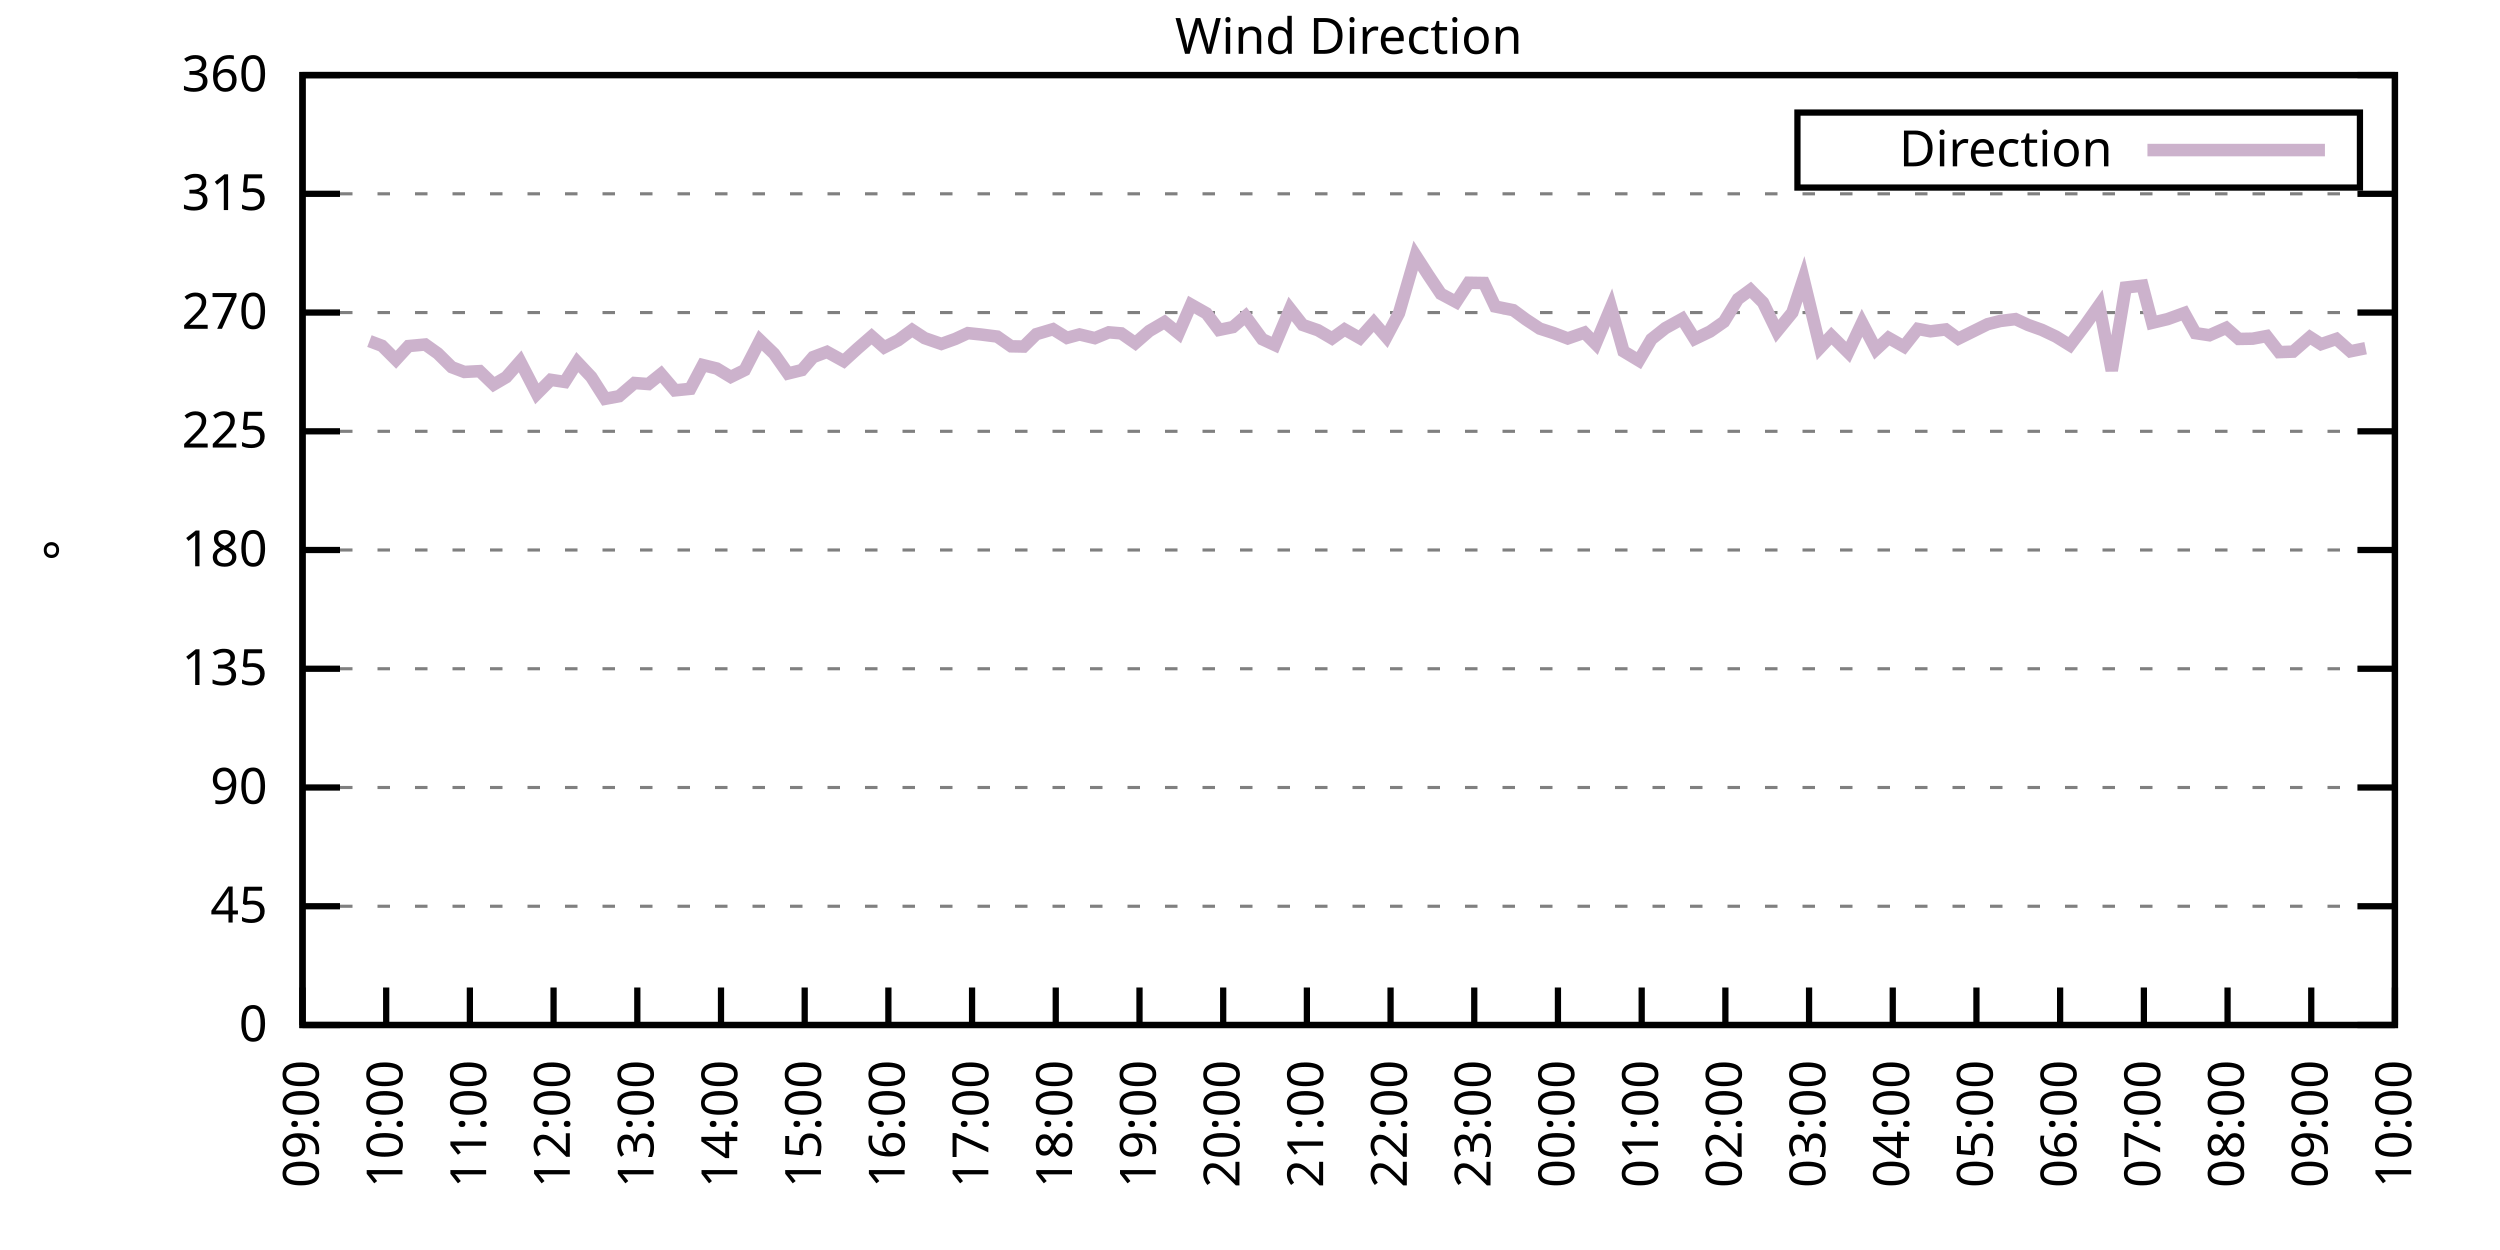
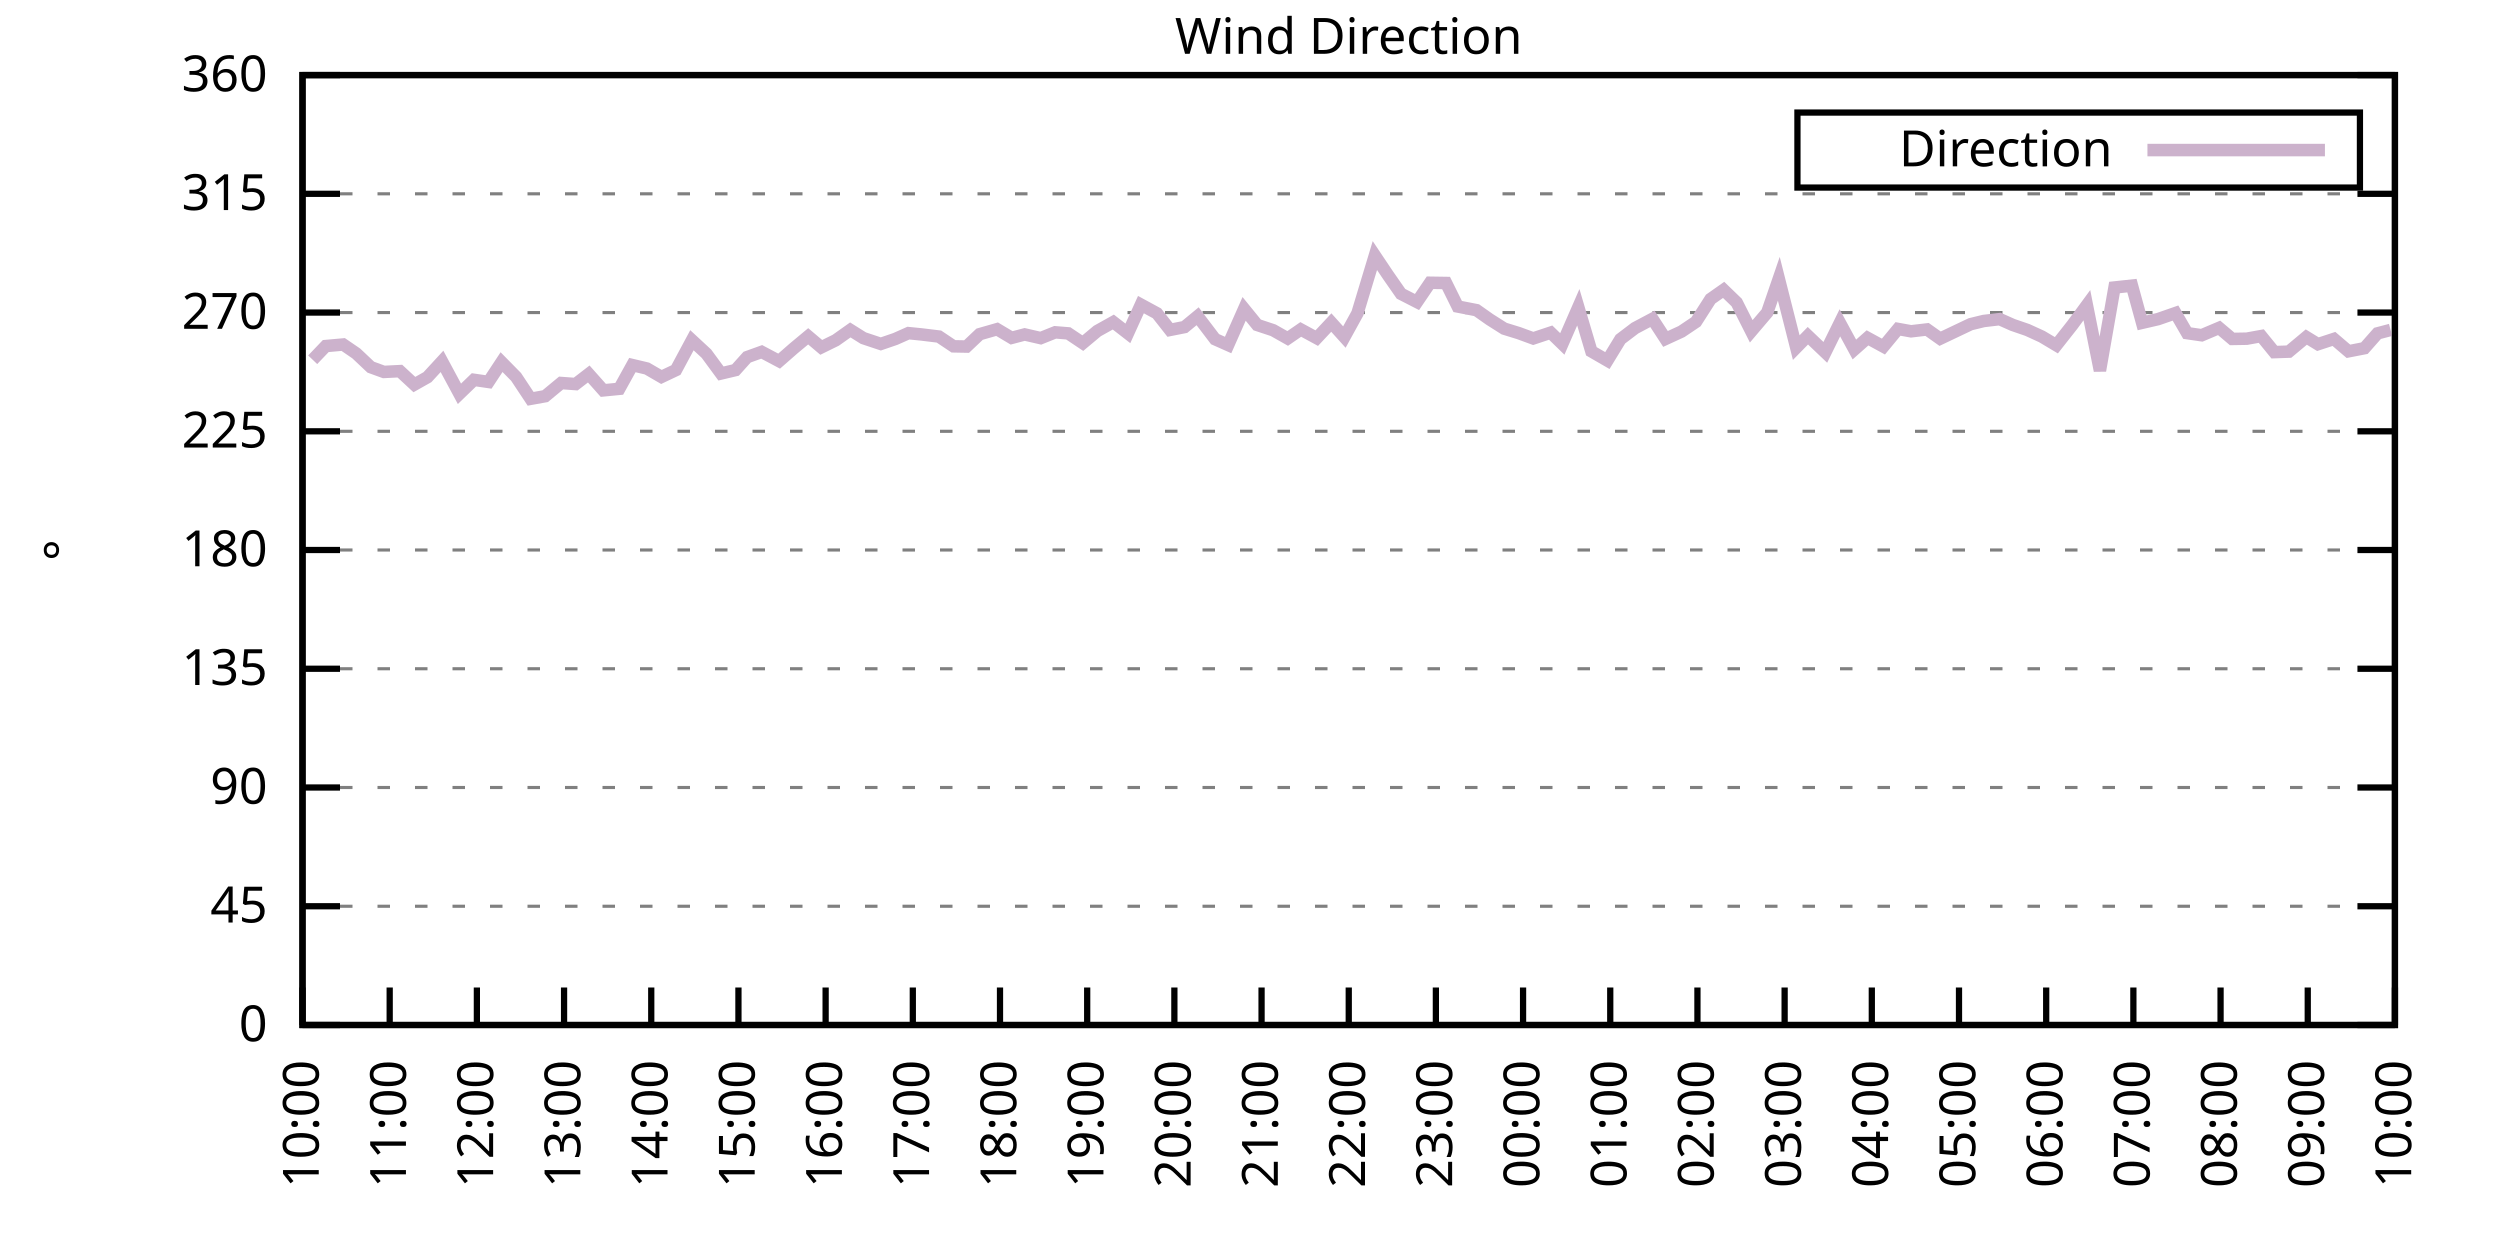
<svg xmlns="http://www.w3.org/2000/svg" xmlns:xlink="http://www.w3.org/1999/xlink" width="400" height="200" viewBox="0 0 400 200">
  <g id="gnuplot_canvas">
    <rect x="0" y="0" width="400" height="200" fill="none" />
    <defs>
      <circle id="gpDot" r="0.5" stroke-width="0.5" stroke="currentColor" />
      <path id="gpPt0" stroke-width="0.333" stroke="currentColor" d="M-1,0 h2 M0,-1 v2" />
      <path id="gpPt1" stroke-width="0.333" stroke="currentColor" d="M-1,-1 L1,1 M1,-1 L-1,1" />
      <path id="gpPt2" stroke-width="0.333" stroke="currentColor" d="M-1,0 L1,0 M0,-1 L0,1 M-1,-1 L1,1 M-1,1 L1,-1" />
      <rect id="gpPt3" stroke-width="0.333" stroke="currentColor" x="-1" y="-1" width="2" height="2" />
      <rect id="gpPt4" stroke-width="0.333" stroke="currentColor" fill="currentColor" x="-1" y="-1" width="2" height="2" />
      <circle id="gpPt5" stroke-width="0.333" stroke="currentColor" cx="0" cy="0" r="1" />
      <use xlink:href="#gpPt5" id="gpPt6" fill="currentColor" stroke="none" />
      <path id="gpPt7" stroke-width="0.333" stroke="currentColor" d="M0,-1.33 L-1.33,0.67 L1.33,0.67 z" />
      <use xlink:href="#gpPt7" id="gpPt8" fill="currentColor" stroke="none" />
      <use xlink:href="#gpPt7" id="gpPt9" stroke="currentColor" transform="rotate(180)" />
      <use xlink:href="#gpPt9" id="gpPt10" fill="currentColor" stroke="none" />
      <use xlink:href="#gpPt3" id="gpPt11" stroke="currentColor" transform="rotate(45)" />
      <use xlink:href="#gpPt11" id="gpPt12" fill="currentColor" stroke="none" />
      <path id="gpPt13" stroke-width="0.333" stroke="currentColor" d="M0,1.330 L1.265,0.411 L0.782,-1.067 L-0.782,-1.076 L-1.265,0.411 z" />
      <use xlink:href="#gpPt13" id="gpPt14" fill="currentColor" stroke="none" />
      <filter id="textbox" filterUnits="objectBoundingBox" x="0" y="0" height="1" width="1">
        <feFlood flood-color="white" flood-opacity="1" result="bgnd" />
        <feComposite in="SourceGraphic" in2="bgnd" operator="atop" />
      </filter>
      <filter id="greybox" filterUnits="objectBoundingBox" x="0" y="0" height="1" width="1">
        <feFlood flood-color="lightgrey" flood-opacity="1" result="grey" />
        <feComposite in="SourceGraphic" in2="grey" operator="atop" />
      </filter>
    </defs>
    <g fill="none" color="white" stroke="currentColor" stroke-width="1.00" stroke-linecap="butt" stroke-linejoin="miter">
</g>
    <g fill="none" color="black" stroke="currentColor" stroke-width="1.00" stroke-linecap="butt" stroke-linejoin="miter">
      <g stroke="none" shape-rendering="crispEdges">
        <polygon fill="rgb(255, 255, 255)" points="48.40,164.00 383.18,164.00 383.18,12.02 48.40,12.02 " />
      </g>
    </g>
    <g fill="none" color="black" stroke="currentColor" stroke-width="1.00" stroke-linecap="butt" stroke-linejoin="miter">
</g>
    <g fill="none" color="black" stroke="black" stroke-width="0.50" stroke-linecap="butt" stroke-linejoin="miter">
</g>
    <g fill="none" color="gray" stroke="currentColor" stroke-width="0.50" stroke-linecap="butt" stroke-linejoin="miter">
      <path stroke="gray" stroke-dasharray="2,4" class="gridline" d="M48.40,164.00 L383.19,164.00  " />
    </g>
    <g fill="none" color="gray" stroke="gray" stroke-width="1.00" stroke-linecap="butt" stroke-linejoin="miter">
</g>
    <g fill="none" color="black" stroke="currentColor" stroke-width="1.00" stroke-linecap="butt" stroke-linejoin="miter">
      <path stroke="black" d="M48.40,164.00 L54.40,164.00 M383.19,164.00 L377.19,164.00  " />
      <g transform="translate(42.80,166.60)" stroke="none" fill="black" font-family="Sans" font-size="8.00" text-anchor="end">
        <text>
          <tspan font-family="Sans"> 0</tspan>
        </text>
      </g>
    </g>
    <g fill="none" color="black" stroke="currentColor" stroke-width="1.00" stroke-linecap="butt" stroke-linejoin="miter">
</g>
    <g fill="none" color="black" stroke="black" stroke-width="0.50" stroke-linecap="butt" stroke-linejoin="miter">
</g>
    <g fill="none" color="gray" stroke="currentColor" stroke-width="0.50" stroke-linecap="butt" stroke-linejoin="miter">
      <path stroke="gray" stroke-dasharray="2,4" class="gridline" d="M48.40,145.00 L383.19,145.00  " />
    </g>
    <g fill="none" color="gray" stroke="gray" stroke-width="1.00" stroke-linecap="butt" stroke-linejoin="miter">
</g>
    <g fill="none" color="black" stroke="currentColor" stroke-width="1.00" stroke-linecap="butt" stroke-linejoin="miter">
      <path stroke="black" d="M48.40,145.00 L54.40,145.00 M383.19,145.00 L377.19,145.00  " />
      <g transform="translate(42.80,147.60)" stroke="none" fill="black" font-family="Sans" font-size="8.00" text-anchor="end">
        <text>
          <tspan font-family="Sans"> 45</tspan>
        </text>
      </g>
    </g>
    <g fill="none" color="black" stroke="currentColor" stroke-width="1.00" stroke-linecap="butt" stroke-linejoin="miter">
</g>
    <g fill="none" color="black" stroke="black" stroke-width="0.50" stroke-linecap="butt" stroke-linejoin="miter">
</g>
    <g fill="none" color="gray" stroke="currentColor" stroke-width="0.50" stroke-linecap="butt" stroke-linejoin="miter">
      <path stroke="gray" stroke-dasharray="2,4" class="gridline" d="M48.40,126.00 L383.19,126.00  " />
    </g>
    <g fill="none" color="gray" stroke="gray" stroke-width="1.00" stroke-linecap="butt" stroke-linejoin="miter">
</g>
    <g fill="none" color="black" stroke="currentColor" stroke-width="1.00" stroke-linecap="butt" stroke-linejoin="miter">
      <path stroke="black" d="M48.40,126.00 L54.40,126.00 M383.19,126.00 L377.19,126.00  " />
      <g transform="translate(42.80,128.60)" stroke="none" fill="black" font-family="Sans" font-size="8.00" text-anchor="end">
        <text>
          <tspan font-family="Sans"> 90</tspan>
        </text>
      </g>
    </g>
    <g fill="none" color="black" stroke="currentColor" stroke-width="1.00" stroke-linecap="butt" stroke-linejoin="miter">
</g>
    <g fill="none" color="black" stroke="black" stroke-width="0.50" stroke-linecap="butt" stroke-linejoin="miter">
</g>
    <g fill="none" color="gray" stroke="currentColor" stroke-width="0.50" stroke-linecap="butt" stroke-linejoin="miter">
      <path stroke="gray" stroke-dasharray="2,4" class="gridline" d="M48.40,107.00 L383.19,107.00  " />
    </g>
    <g fill="none" color="gray" stroke="gray" stroke-width="1.00" stroke-linecap="butt" stroke-linejoin="miter">
</g>
    <g fill="none" color="black" stroke="currentColor" stroke-width="1.00" stroke-linecap="butt" stroke-linejoin="miter">
      <path stroke="black" d="M48.40,107.00 L54.40,107.00 M383.19,107.00 L377.19,107.00  " />
      <g transform="translate(42.80,109.60)" stroke="none" fill="black" font-family="Sans" font-size="8.00" text-anchor="end">
        <text>
          <tspan font-family="Sans"> 135</tspan>
        </text>
      </g>
    </g>
    <g fill="none" color="black" stroke="currentColor" stroke-width="1.00" stroke-linecap="butt" stroke-linejoin="miter">
</g>
    <g fill="none" color="black" stroke="black" stroke-width="0.50" stroke-linecap="butt" stroke-linejoin="miter">
</g>
    <g fill="none" color="gray" stroke="currentColor" stroke-width="0.50" stroke-linecap="butt" stroke-linejoin="miter">
      <path stroke="gray" stroke-dasharray="2,4" class="gridline" d="M48.40,88.00 L383.19,88.00  " />
    </g>
    <g fill="none" color="gray" stroke="gray" stroke-width="1.00" stroke-linecap="butt" stroke-linejoin="miter">
</g>
    <g fill="none" color="black" stroke="currentColor" stroke-width="1.00" stroke-linecap="butt" stroke-linejoin="miter">
      <path stroke="black" d="M48.40,88.00 L54.40,88.00 M383.19,88.00 L377.19,88.00  " />
      <g transform="translate(42.80,90.60)" stroke="none" fill="black" font-family="Sans" font-size="8.00" text-anchor="end">
        <text>
          <tspan font-family="Sans"> 180</tspan>
        </text>
      </g>
    </g>
    <g fill="none" color="black" stroke="currentColor" stroke-width="1.00" stroke-linecap="butt" stroke-linejoin="miter">
</g>
    <g fill="none" color="black" stroke="black" stroke-width="0.50" stroke-linecap="butt" stroke-linejoin="miter">
</g>
    <g fill="none" color="gray" stroke="currentColor" stroke-width="0.50" stroke-linecap="butt" stroke-linejoin="miter">
      <path stroke="gray" stroke-dasharray="2,4" class="gridline" d="M48.40,69.01 L383.19,69.01  " />
    </g>
    <g fill="none" color="gray" stroke="gray" stroke-width="1.00" stroke-linecap="butt" stroke-linejoin="miter">
</g>
    <g fill="none" color="black" stroke="currentColor" stroke-width="1.00" stroke-linecap="butt" stroke-linejoin="miter">
      <path stroke="black" d="M48.40,69.01 L54.40,69.01 M383.19,69.01 L377.19,69.01  " />
      <g transform="translate(42.80,71.61)" stroke="none" fill="black" font-family="Sans" font-size="8.00" text-anchor="end">
        <text>
          <tspan font-family="Sans"> 225</tspan>
        </text>
      </g>
    </g>
    <g fill="none" color="black" stroke="currentColor" stroke-width="1.00" stroke-linecap="butt" stroke-linejoin="miter">
</g>
    <g fill="none" color="black" stroke="black" stroke-width="0.50" stroke-linecap="butt" stroke-linejoin="miter">
</g>
    <g fill="none" color="gray" stroke="currentColor" stroke-width="0.50" stroke-linecap="butt" stroke-linejoin="miter">
      <path stroke="gray" stroke-dasharray="2,4" class="gridline" d="M48.40,50.01 L383.19,50.01  " />
    </g>
    <g fill="none" color="gray" stroke="gray" stroke-width="1.00" stroke-linecap="butt" stroke-linejoin="miter">
</g>
    <g fill="none" color="black" stroke="currentColor" stroke-width="1.00" stroke-linecap="butt" stroke-linejoin="miter">
      <path stroke="black" d="M48.40,50.01 L54.40,50.01 M383.19,50.01 L377.19,50.01  " />
      <g transform="translate(42.80,52.61)" stroke="none" fill="black" font-family="Sans" font-size="8.00" text-anchor="end">
        <text>
          <tspan font-family="Sans"> 270</tspan>
        </text>
      </g>
    </g>
    <g fill="none" color="black" stroke="currentColor" stroke-width="1.00" stroke-linecap="butt" stroke-linejoin="miter">
</g>
    <g fill="none" color="black" stroke="black" stroke-width="0.50" stroke-linecap="butt" stroke-linejoin="miter">
</g>
    <g fill="none" color="gray" stroke="currentColor" stroke-width="0.50" stroke-linecap="butt" stroke-linejoin="miter">
      <path stroke="gray" stroke-dasharray="2,4" class="gridline" d="M48.40,31.01 L383.19,31.01  " />
    </g>
    <g fill="none" color="gray" stroke="gray" stroke-width="1.00" stroke-linecap="butt" stroke-linejoin="miter">
</g>
    <g fill="none" color="black" stroke="currentColor" stroke-width="1.00" stroke-linecap="butt" stroke-linejoin="miter">
      <path stroke="black" d="M48.40,31.01 L54.40,31.01 M383.19,31.01 L377.19,31.01  " />
      <g transform="translate(42.80,33.61)" stroke="none" fill="black" font-family="Sans" font-size="8.00" text-anchor="end">
        <text>
          <tspan font-family="Sans"> 315</tspan>
        </text>
      </g>
    </g>
    <g fill="none" color="black" stroke="currentColor" stroke-width="1.00" stroke-linecap="butt" stroke-linejoin="miter">
</g>
    <g fill="none" color="black" stroke="black" stroke-width="0.50" stroke-linecap="butt" stroke-linejoin="miter">
</g>
    <g fill="none" color="gray" stroke="currentColor" stroke-width="0.50" stroke-linecap="butt" stroke-linejoin="miter">
      <path stroke="gray" stroke-dasharray="2,4" class="gridline" d="M48.40,12.01 L383.19,12.01  " />
    </g>
    <g fill="none" color="gray" stroke="gray" stroke-width="1.00" stroke-linecap="butt" stroke-linejoin="miter">
</g>
    <g fill="none" color="black" stroke="currentColor" stroke-width="1.00" stroke-linecap="butt" stroke-linejoin="miter">
      <path stroke="black" d="M48.40,12.01 L54.40,12.01 M383.19,12.01 L377.19,12.01  " />
      <g transform="translate(42.80,14.61)" stroke="none" fill="black" font-family="Sans" font-size="8.00" text-anchor="end">
        <text>
          <tspan font-family="Sans"> 360</tspan>
        </text>
      </g>
    </g>
    <g fill="none" color="black" stroke="currentColor" stroke-width="1.00" stroke-linecap="butt" stroke-linejoin="miter">
      <path stroke="black" d="M48.40,164.00 L48.40,158.00  " />
      <g transform="translate(51.00,169.60) rotate(270.00)" stroke="none" fill="black" font-family="Sans" font-size="8.00" text-anchor="end">
        <text>
-           <tspan font-family="Sans">09:00</tspan>
-         </text>
-       </g>
-     </g>
-     <g fill="none" color="black" stroke="currentColor" stroke-width="1.00" stroke-linecap="butt" stroke-linejoin="miter">
-       <path stroke="black" d="M61.79,164.00 L61.79,158.00  " />
-       <g transform="translate(64.39,169.60) rotate(270.00)" stroke="none" fill="black" font-family="Sans" font-size="8.00" text-anchor="end">
-         <text>
          <tspan font-family="Sans">10:00</tspan>
        </text>
      </g>
    </g>
    <g fill="none" color="black" stroke="currentColor" stroke-width="1.00" stroke-linecap="butt" stroke-linejoin="miter">
-       <path stroke="black" d="M75.18,164.00 L75.18,158.00  " />
-       <g transform="translate(77.78,169.60) rotate(270.00)" stroke="none" fill="black" font-family="Sans" font-size="8.00" text-anchor="end">
+       <path stroke="black" d="M62.35,164.00 L62.35,158.00  " />
+       <g transform="translate(64.95,169.60) rotate(270.00)" stroke="none" fill="black" font-family="Sans" font-size="8.00" text-anchor="end">
        <text>
          <tspan font-family="Sans">11:00</tspan>
        </text>
      </g>
    </g>
    <g fill="none" color="black" stroke="currentColor" stroke-width="1.00" stroke-linecap="butt" stroke-linejoin="miter">
-       <path stroke="black" d="M88.57,164.00 L88.57,158.00  " />
-       <g transform="translate(91.17,169.60) rotate(270.00)" stroke="none" fill="black" font-family="Sans" font-size="8.00" text-anchor="end">
+       <path stroke="black" d="M76.30,164.00 L76.30,158.00  " />
+       <g transform="translate(78.90,169.60) rotate(270.00)" stroke="none" fill="black" font-family="Sans" font-size="8.00" text-anchor="end">
        <text>
          <tspan font-family="Sans">12:00</tspan>
        </text>
      </g>
    </g>
    <g fill="none" color="black" stroke="currentColor" stroke-width="1.00" stroke-linecap="butt" stroke-linejoin="miter">
-       <path stroke="black" d="M101.97,164.00 L101.97,158.00  " />
-       <g transform="translate(104.57,169.60) rotate(270.00)" stroke="none" fill="black" font-family="Sans" font-size="8.00" text-anchor="end">
+       <path stroke="black" d="M90.25,164.00 L90.25,158.00  " />
+       <g transform="translate(92.85,169.60) rotate(270.00)" stroke="none" fill="black" font-family="Sans" font-size="8.00" text-anchor="end">
        <text>
          <tspan font-family="Sans">13:00</tspan>
        </text>
      </g>
    </g>
    <g fill="none" color="black" stroke="currentColor" stroke-width="1.00" stroke-linecap="butt" stroke-linejoin="miter">
-       <path stroke="black" d="M115.36,164.00 L115.36,158.00  " />
-       <g transform="translate(117.96,169.60) rotate(270.00)" stroke="none" fill="black" font-family="Sans" font-size="8.00" text-anchor="end">
+       <path stroke="black" d="M104.20,164.00 L104.20,158.00  " />
+       <g transform="translate(106.80,169.60) rotate(270.00)" stroke="none" fill="black" font-family="Sans" font-size="8.00" text-anchor="end">
        <text>
          <tspan font-family="Sans">14:00</tspan>
        </text>
      </g>
    </g>
    <g fill="none" color="black" stroke="currentColor" stroke-width="1.00" stroke-linecap="butt" stroke-linejoin="miter">
-       <path stroke="black" d="M128.75,164.00 L128.75,158.00  " />
-       <g transform="translate(131.35,169.60) rotate(270.00)" stroke="none" fill="black" font-family="Sans" font-size="8.00" text-anchor="end">
+       <path stroke="black" d="M118.15,164.00 L118.15,158.00  " />
+       <g transform="translate(120.75,169.60) rotate(270.00)" stroke="none" fill="black" font-family="Sans" font-size="8.00" text-anchor="end">
        <text>
          <tspan font-family="Sans">15:00</tspan>
        </text>
      </g>
    </g>
    <g fill="none" color="black" stroke="currentColor" stroke-width="1.00" stroke-linecap="butt" stroke-linejoin="miter">
-       <path stroke="black" d="M142.14,164.00 L142.14,158.00  " />
-       <g transform="translate(144.74,169.60) rotate(270.00)" stroke="none" fill="black" font-family="Sans" font-size="8.00" text-anchor="end">
+       <path stroke="black" d="M132.10,164.00 L132.10,158.00  " />
+       <g transform="translate(134.70,169.60) rotate(270.00)" stroke="none" fill="black" font-family="Sans" font-size="8.00" text-anchor="end">
        <text>
          <tspan font-family="Sans">16:00</tspan>
        </text>
      </g>
    </g>
    <g fill="none" color="black" stroke="currentColor" stroke-width="1.00" stroke-linecap="butt" stroke-linejoin="miter">
-       <path stroke="black" d="M155.53,164.00 L155.53,158.00  " />
-       <g transform="translate(158.13,169.60) rotate(270.00)" stroke="none" fill="black" font-family="Sans" font-size="8.00" text-anchor="end">
+       <path stroke="black" d="M146.05,164.00 L146.05,158.00  " />
+       <g transform="translate(148.65,169.60) rotate(270.00)" stroke="none" fill="black" font-family="Sans" font-size="8.00" text-anchor="end">
        <text>
          <tspan font-family="Sans">17:00</tspan>
        </text>
      </g>
    </g>
    <g fill="none" color="black" stroke="currentColor" stroke-width="1.00" stroke-linecap="butt" stroke-linejoin="miter">
-       <path stroke="black" d="M168.92,164.00 L168.92,158.00  " />
-       <g transform="translate(171.52,169.60) rotate(270.00)" stroke="none" fill="black" font-family="Sans" font-size="8.00" text-anchor="end">
+       <path stroke="black" d="M160.00,164.00 L160.00,158.00  " />
+       <g transform="translate(162.60,169.60) rotate(270.00)" stroke="none" fill="black" font-family="Sans" font-size="8.00" text-anchor="end">
        <text>
          <tspan font-family="Sans">18:00</tspan>
        </text>
      </g>
    </g>
    <g fill="none" color="black" stroke="currentColor" stroke-width="1.00" stroke-linecap="butt" stroke-linejoin="miter">
-       <path stroke="black" d="M182.32,164.00 L182.32,158.00  " />
-       <g transform="translate(184.92,169.60) rotate(270.00)" stroke="none" fill="black" font-family="Sans" font-size="8.00" text-anchor="end">
+       <path stroke="black" d="M173.95,164.00 L173.95,158.00  " />
+       <g transform="translate(176.55,169.60) rotate(270.00)" stroke="none" fill="black" font-family="Sans" font-size="8.00" text-anchor="end">
        <text>
          <tspan font-family="Sans">19:00</tspan>
        </text>
      </g>
    </g>
    <g fill="none" color="black" stroke="currentColor" stroke-width="1.00" stroke-linecap="butt" stroke-linejoin="miter">
-       <path stroke="black" d="M195.71,164.00 L195.71,158.00  " />
-       <g transform="translate(198.31,169.60) rotate(270.00)" stroke="none" fill="black" font-family="Sans" font-size="8.00" text-anchor="end">
+       <path stroke="black" d="M187.90,164.00 L187.90,158.00  " />
+       <g transform="translate(190.50,169.60) rotate(270.00)" stroke="none" fill="black" font-family="Sans" font-size="8.00" text-anchor="end">
        <text>
          <tspan font-family="Sans">20:00</tspan>
        </text>
      </g>
    </g>
    <g fill="none" color="black" stroke="currentColor" stroke-width="1.00" stroke-linecap="butt" stroke-linejoin="miter">
-       <path stroke="black" d="M209.10,164.00 L209.10,158.00  " />
-       <g transform="translate(211.70,169.60) rotate(270.00)" stroke="none" fill="black" font-family="Sans" font-size="8.00" text-anchor="end">
+       <path stroke="black" d="M201.85,164.00 L201.85,158.00  " />
+       <g transform="translate(204.45,169.60) rotate(270.00)" stroke="none" fill="black" font-family="Sans" font-size="8.00" text-anchor="end">
        <text>
          <tspan font-family="Sans">21:00</tspan>
        </text>
      </g>
    </g>
    <g fill="none" color="black" stroke="currentColor" stroke-width="1.00" stroke-linecap="butt" stroke-linejoin="miter">
-       <path stroke="black" d="M222.49,164.00 L222.49,158.00  " />
-       <g transform="translate(225.09,169.60) rotate(270.00)" stroke="none" fill="black" font-family="Sans" font-size="8.00" text-anchor="end">
+       <path stroke="black" d="M215.80,164.00 L215.80,158.00  " />
+       <g transform="translate(218.40,169.60) rotate(270.00)" stroke="none" fill="black" font-family="Sans" font-size="8.00" text-anchor="end">
        <text>
          <tspan font-family="Sans">22:00</tspan>
        </text>
      </g>
    </g>
    <g fill="none" color="black" stroke="currentColor" stroke-width="1.00" stroke-linecap="butt" stroke-linejoin="miter">
-       <path stroke="black" d="M235.88,164.00 L235.88,158.00  " />
-       <g transform="translate(238.48,169.60) rotate(270.00)" stroke="none" fill="black" font-family="Sans" font-size="8.00" text-anchor="end">
+       <path stroke="black" d="M229.74,164.00 L229.74,158.00  " />
+       <g transform="translate(232.34,169.60) rotate(270.00)" stroke="none" fill="black" font-family="Sans" font-size="8.00" text-anchor="end">
        <text>
          <tspan font-family="Sans">23:00</tspan>
        </text>
      </g>
    </g>
    <g fill="none" color="black" stroke="currentColor" stroke-width="1.00" stroke-linecap="butt" stroke-linejoin="miter">
-       <path stroke="black" d="M249.27,164.00 L249.27,158.00  " />
-       <g transform="translate(251.87,169.60) rotate(270.00)" stroke="none" fill="black" font-family="Sans" font-size="8.00" text-anchor="end">
+       <path stroke="black" d="M243.69,164.00 L243.69,158.00  " />
+       <g transform="translate(246.29,169.60) rotate(270.00)" stroke="none" fill="black" font-family="Sans" font-size="8.00" text-anchor="end">
        <text>
          <tspan font-family="Sans">00:00</tspan>
        </text>
      </g>
    </g>
    <g fill="none" color="black" stroke="currentColor" stroke-width="1.00" stroke-linecap="butt" stroke-linejoin="miter">
-       <path stroke="black" d="M262.67,164.00 L262.67,158.00  " />
-       <g transform="translate(265.27,169.60) rotate(270.00)" stroke="none" fill="black" font-family="Sans" font-size="8.00" text-anchor="end">
+       <path stroke="black" d="M257.64,164.00 L257.64,158.00  " />
+       <g transform="translate(260.24,169.60) rotate(270.00)" stroke="none" fill="black" font-family="Sans" font-size="8.00" text-anchor="end">
        <text>
          <tspan font-family="Sans">01:00</tspan>
        </text>
      </g>
    </g>
    <g fill="none" color="black" stroke="currentColor" stroke-width="1.00" stroke-linecap="butt" stroke-linejoin="miter">
-       <path stroke="black" d="M276.06,164.00 L276.06,158.00  " />
-       <g transform="translate(278.66,169.60) rotate(270.00)" stroke="none" fill="black" font-family="Sans" font-size="8.00" text-anchor="end">
+       <path stroke="black" d="M271.59,164.00 L271.59,158.00  " />
+       <g transform="translate(274.19,169.60) rotate(270.00)" stroke="none" fill="black" font-family="Sans" font-size="8.00" text-anchor="end">
        <text>
          <tspan font-family="Sans">02:00</tspan>
        </text>
      </g>
    </g>
    <g fill="none" color="black" stroke="currentColor" stroke-width="1.00" stroke-linecap="butt" stroke-linejoin="miter">
-       <path stroke="black" d="M289.45,164.00 L289.45,158.00  " />
-       <g transform="translate(292.05,169.60) rotate(270.00)" stroke="none" fill="black" font-family="Sans" font-size="8.00" text-anchor="end">
+       <path stroke="black" d="M285.54,164.00 L285.54,158.00  " />
+       <g transform="translate(288.14,169.60) rotate(270.00)" stroke="none" fill="black" font-family="Sans" font-size="8.00" text-anchor="end">
        <text>
          <tspan font-family="Sans">03:00</tspan>
        </text>
      </g>
    </g>
    <g fill="none" color="black" stroke="currentColor" stroke-width="1.00" stroke-linecap="butt" stroke-linejoin="miter">
-       <path stroke="black" d="M302.84,164.00 L302.84,158.00  " />
-       <g transform="translate(305.44,169.60) rotate(270.00)" stroke="none" fill="black" font-family="Sans" font-size="8.00" text-anchor="end">
+       <path stroke="black" d="M299.49,164.00 L299.49,158.00  " />
+       <g transform="translate(302.09,169.60) rotate(270.00)" stroke="none" fill="black" font-family="Sans" font-size="8.00" text-anchor="end">
        <text>
          <tspan font-family="Sans">04:00</tspan>
        </text>
      </g>
    </g>
    <g fill="none" color="black" stroke="currentColor" stroke-width="1.00" stroke-linecap="butt" stroke-linejoin="miter">
-       <path stroke="black" d="M316.23,164.00 L316.23,158.00  " />
-       <g transform="translate(318.83,169.60) rotate(270.00)" stroke="none" fill="black" font-family="Sans" font-size="8.00" text-anchor="end">
+       <path stroke="black" d="M313.44,164.00 L313.44,158.00  " />
+       <g transform="translate(316.04,169.60) rotate(270.00)" stroke="none" fill="black" font-family="Sans" font-size="8.00" text-anchor="end">
        <text>
          <tspan font-family="Sans">05:00</tspan>
        </text>
      </g>
    </g>
    <g fill="none" color="black" stroke="currentColor" stroke-width="1.00" stroke-linecap="butt" stroke-linejoin="miter">
-       <path stroke="black" d="M329.62,164.00 L329.62,158.00  " />
-       <g transform="translate(332.22,169.60) rotate(270.00)" stroke="none" fill="black" font-family="Sans" font-size="8.00" text-anchor="end">
+       <path stroke="black" d="M327.39,164.00 L327.39,158.00  " />
+       <g transform="translate(329.99,169.60) rotate(270.00)" stroke="none" fill="black" font-family="Sans" font-size="8.00" text-anchor="end">
        <text>
          <tspan font-family="Sans">06:00</tspan>
        </text>
      </g>
    </g>
    <g fill="none" color="black" stroke="currentColor" stroke-width="1.00" stroke-linecap="butt" stroke-linejoin="miter">
-       <path stroke="black" d="M343.02,164.00 L343.02,158.00  " />
-       <g transform="translate(345.62,169.60) rotate(270.00)" stroke="none" fill="black" font-family="Sans" font-size="8.00" text-anchor="end">
+       <path stroke="black" d="M341.34,164.00 L341.34,158.00  " />
+       <g transform="translate(343.94,169.60) rotate(270.00)" stroke="none" fill="black" font-family="Sans" font-size="8.00" text-anchor="end">
        <text>
          <tspan font-family="Sans">07:00</tspan>
        </text>
      </g>
    </g>
    <g fill="none" color="black" stroke="currentColor" stroke-width="1.00" stroke-linecap="butt" stroke-linejoin="miter">
-       <path stroke="black" d="M356.41,164.00 L356.41,158.00  " />
-       <g transform="translate(359.01,169.60) rotate(270.00)" stroke="none" fill="black" font-family="Sans" font-size="8.00" text-anchor="end">
+       <path stroke="black" d="M355.29,164.00 L355.29,158.00  " />
+       <g transform="translate(357.89,169.60) rotate(270.00)" stroke="none" fill="black" font-family="Sans" font-size="8.00" text-anchor="end">
        <text>
          <tspan font-family="Sans">08:00</tspan>
        </text>
      </g>
    </g>
    <g fill="none" color="black" stroke="currentColor" stroke-width="1.00" stroke-linecap="butt" stroke-linejoin="miter">
-       <path stroke="black" d="M369.80,164.00 L369.80,158.00  " />
-       <g transform="translate(372.40,169.60) rotate(270.00)" stroke="none" fill="black" font-family="Sans" font-size="8.00" text-anchor="end">
+       <path stroke="black" d="M369.24,164.00 L369.24,158.00  " />
+       <g transform="translate(371.84,169.60) rotate(270.00)" stroke="none" fill="black" font-family="Sans" font-size="8.00" text-anchor="end">
        <text>
          <tspan font-family="Sans">09:00</tspan>
        </text>
      </g>
    </g>
    <g fill="none" color="black" stroke="currentColor" stroke-width="1.00" stroke-linecap="butt" stroke-linejoin="miter">
      <path stroke="black" d="M383.19,164.00 L383.19,158.00  " />
      <g transform="translate(385.79,169.60) rotate(270.00)" stroke="none" fill="black" font-family="Sans" font-size="8.00" text-anchor="end">
        <text>
          <tspan font-family="Sans">10:00</tspan>
        </text>
      </g>
    </g>
    <g fill="none" color="black" stroke="currentColor" stroke-width="1.00" stroke-linecap="butt" stroke-linejoin="miter">
</g>
    <g fill="none" color="black" stroke="currentColor" stroke-width="1.00" stroke-linecap="butt" stroke-linejoin="miter">
      <path stroke="black" d="M48.40,12.01 L48.40,164.00 L383.19,164.00 L383.19,12.01 L48.40,12.01 Z  " />
    </g>
    <g fill="none" color="black" stroke="currentColor" stroke-width="1.00" stroke-linecap="butt" stroke-linejoin="miter">
</g>
    <g fill="none" color="black" stroke="currentColor" stroke-width="1.00" stroke-linecap="butt" stroke-linejoin="miter">
      <path stroke="black" d="M287.59,30.01 L287.59,18.01 L377.59,18.01 L377.59,30.01 L287.59,30.01 Z  " />
    </g>
    <g id="Wind_direction_plot_1">
      <g fill="none" color="white" stroke="black" stroke-width="2.00" stroke-linecap="butt" stroke-linejoin="miter">
</g>
      <g fill="none" color="black" stroke="currentColor" stroke-width="2.00" stroke-linecap="butt" stroke-linejoin="miter">
        <g transform="translate(337.99,26.61)" stroke="none" fill="black" font-family="Sans" font-size="8.00" text-anchor="end">
          <text>
            <tspan font-family="Sans">Direction</tspan>
          </text>
        </g>
      </g>
      <g fill="none" color="black" stroke="currentColor" stroke-width="2.00" stroke-linecap="butt" stroke-linejoin="miter">
-         <path stroke="rgb(204, 178, 204)" d="M343.59,24.01 L371.99,24.01 M59.11,54.57 L61.12,55.33 L63.35,57.56 L65.36,55.37 L68.04,55.12 L70.05,56.55   L72.28,58.75 L74.29,59.51 L76.75,59.38 L78.98,61.53 L80.99,60.35 L83.22,57.82 L85.90,63.01 L88.13,60.77   L90.36,61.11 L92.37,57.94 L94.60,60.31 L96.83,63.81 L99.06,63.39 L101.52,61.28 L103.75,61.45 L105.76,59.84   L107.99,62.46 L110.45,62.21 L112.46,58.41 L114.69,58.96 L116.92,60.31 L119.15,59.21 L121.61,54.44 L123.84,56.59   L126.07,59.76 L128.30,59.21 L130.09,57.14 L132.32,56.30 L135.00,57.78 L137.23,55.75 L139.46,53.81 L141.47,55.58   L143.70,54.44 L145.94,52.79 L147.94,54.10 L150.62,55.03 L152.85,54.23 L154.86,53.30 L156.87,53.51 L159.55,53.85   L161.78,55.41 L163.79,55.45 L165.80,53.47 L168.48,52.67 L170.71,54.06 L172.72,53.51 L175.17,54.10 L177.41,53.17   L179.41,53.34 L181.65,54.90 L183.88,52.96 L186.33,51.53 L188.57,53.34 L190.57,48.74 L193.03,50.13 L195.04,52.79   L197.27,52.33 L199.28,50.60 L201.96,54.27 L203.97,55.20 L206.42,49.42 L208.43,51.99 L210.88,52.84 L213.12,54.15   L215.13,52.71 L217.58,54.10 L219.81,51.61 L221.82,53.93 L223.83,50.13 L226.51,40.89 L228.52,44.01 L230.53,47.01   L232.98,48.32 L234.99,45.24 L237.44,45.28 L239.23,49.04 L242.13,49.63 L244.14,51.11 L246.37,52.58 L248.60,53.30   L250.84,54.15 L253.51,53.22 L255.30,55.03 L257.76,49.16 L259.76,56.21 L262.22,57.69 L264.23,54.27 L266.46,52.50   L269.14,51.02 L271.15,54.23 L273.60,53.05 L275.83,51.49 L278.07,47.85 L280.07,46.38 L282.08,48.40 L284.32,53.01   L286.77,50.01 L288.56,44.60 L291.23,55.62 L293.02,53.72 L295.70,56.38 L297.93,51.65 L300.16,55.92 L302.17,54.06   L304.63,55.45 L306.86,52.63 L308.87,53.01 L311.32,52.71 L313.33,54.19 L318.02,51.87 L320.03,51.36 L322.48,51.06   L324.49,51.99 L326.72,52.79 L328.95,53.85 L331.19,55.24 L333.64,51.99 L335.87,48.83 L337.88,59.30 L340.11,46.00   L342.79,45.70 L344.35,51.65 L346.81,51.06 L349.49,50.09 L351.27,53.30 L353.51,53.64 L356.18,52.46 L358.19,54.23   L360.42,54.19 L362.66,53.77 L364.66,56.34 L366.90,56.26 L369.58,53.93 L371.36,55.07 L373.82,54.23 L376.05,56.21   L378.50,55.71  " />
+         <path stroke="rgb(204, 178, 204)" d="M343.59,24.01 L371.99,24.01 M50.03,57.56 L52.12,55.37 L54.91,55.12 L57.00,56.55 L59.33,58.75 L61.42,59.51   L63.98,59.38 L66.30,61.53 L68.39,60.35 L70.72,57.82 L73.51,63.01 L75.83,60.77 L78.16,61.11 L80.25,57.94   L82.58,60.31 L84.90,63.81 L87.23,63.39 L89.78,61.28 L92.11,61.45 L94.20,59.84 L96.53,62.46 L99.08,62.21   L101.18,58.41 L103.50,58.96 L105.83,60.31 L108.15,59.21 L110.71,54.44 L113.03,56.59 L115.36,59.76 L117.68,59.21   L119.54,57.14 L121.87,56.30 L124.66,57.78 L126.98,55.75 L129.31,53.81 L131.40,55.58 L133.72,54.44 L136.05,52.79   L138.14,54.10 L140.93,55.03 L143.26,54.23 L145.35,53.30 L147.44,53.51 L150.23,53.85 L152.56,55.41 L154.65,55.45   L156.74,53.47 L159.53,52.67 L161.86,54.06 L163.95,53.51 L166.51,54.10 L168.83,53.17 L170.92,53.34 L173.25,54.90   L175.57,52.96 L178.13,51.53 L180.46,53.34 L182.55,48.74 L185.11,50.13 L187.20,52.79 L189.52,52.33 L191.62,50.60   L194.41,54.27 L196.50,55.20 L199.06,49.42 L201.15,51.99 L203.71,52.84 L206.03,54.15 L208.12,52.71 L210.68,54.10   L213.01,51.61 L215.10,53.93 L217.19,50.13 L219.98,40.89 L222.07,44.01 L224.16,47.01 L226.72,48.32 L228.81,45.24   L231.37,45.28 L233.23,49.04 L236.25,49.63 L238.35,51.11 L240.67,52.58 L243.00,53.30 L245.32,54.15 L248.11,53.22   L249.97,55.03 L252.53,49.16 L254.62,56.21 L257.18,57.69 L259.27,54.27 L261.60,52.50 L264.39,51.02 L266.48,54.23   L269.04,53.05 L271.36,51.49 L273.69,47.85 L275.78,46.38 L277.87,48.40 L280.20,53.01 L282.75,50.01 L284.61,44.60   L287.40,55.62 L289.26,53.72 L292.05,56.38 L294.38,51.65 L296.70,55.92 L298.80,54.06 L301.35,55.45 L303.68,52.63   L305.77,53.01 L308.33,52.71 L310.42,54.19 L315.30,51.87 L317.39,51.36 L319.95,51.06 L322.04,51.99 L324.37,52.79   L326.69,53.85 L329.02,55.24 L331.58,51.99 L333.90,48.83 L335.99,59.30 L338.32,46.00 L341.11,45.70 L342.74,51.65   L345.29,51.06 L348.08,50.09 L349.94,53.30 L352.27,53.64 L355.06,52.46 L357.15,54.23 L359.48,54.19 L361.80,53.77   L363.89,56.34 L366.22,56.26 L369.01,53.93 L370.87,55.07 L373.43,54.23 L375.75,56.21 L378.31,55.71 L380.40,53.34   L382.49,52.79  " />
      </g>
    </g>
    <g fill="none" color="black" stroke="currentColor" stroke-width="2.00" stroke-linecap="butt" stroke-linejoin="miter">
</g>
    <g fill="none" color="black" stroke="black" stroke-width="1.00" stroke-linecap="butt" stroke-linejoin="miter">
</g>
    <g fill="none" color="black" stroke="currentColor" stroke-width="1.00" stroke-linecap="butt" stroke-linejoin="miter">
      <path stroke="black" d="M48.40,12.01 L48.40,164.00 L383.19,164.00 L383.19,12.01 L48.40,12.01 Z  " />
      <g transform="translate(12.80,88.01) rotate(270.00)" stroke="none" fill="black" font-family="Sans" font-size="8.00" text-anchor="middle">
        <text>
          <tspan font-family="Sans">°</tspan>
        </text>
      </g>
    </g>
    <g fill="none" color="black" stroke="currentColor" stroke-width="1.00" stroke-linecap="butt" stroke-linejoin="miter">
</g>
    <g fill="none" color="black" stroke="currentColor" stroke-width="1.00" stroke-linecap="butt" stroke-linejoin="miter">
      <g transform="translate(215.79,8.61)" stroke="none" fill="black" font-family="Sans" font-size="8.00" text-anchor="middle">
        <text>
          <tspan font-family="Sans">Wind Direction</tspan>
        </text>
      </g>
    </g>
    <g fill="none" color="black" stroke="currentColor" stroke-width="1.00" stroke-linecap="butt" stroke-linejoin="miter">
</g>
  </g>
</svg>
